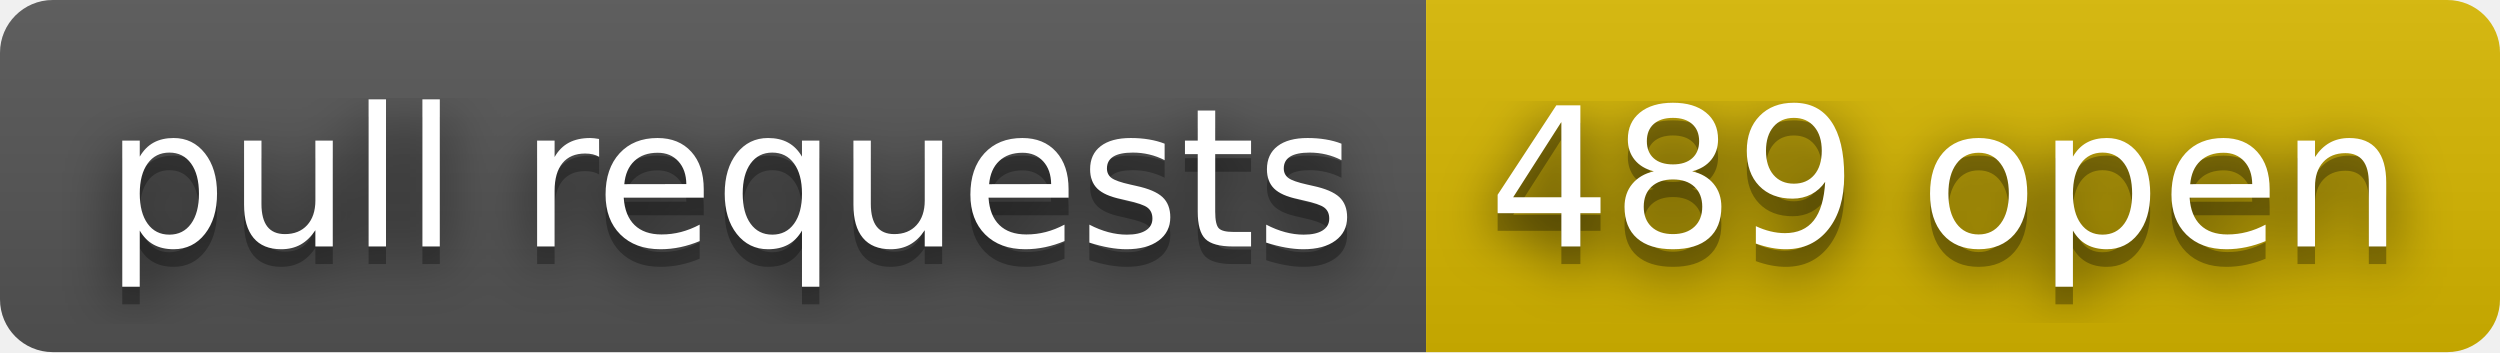
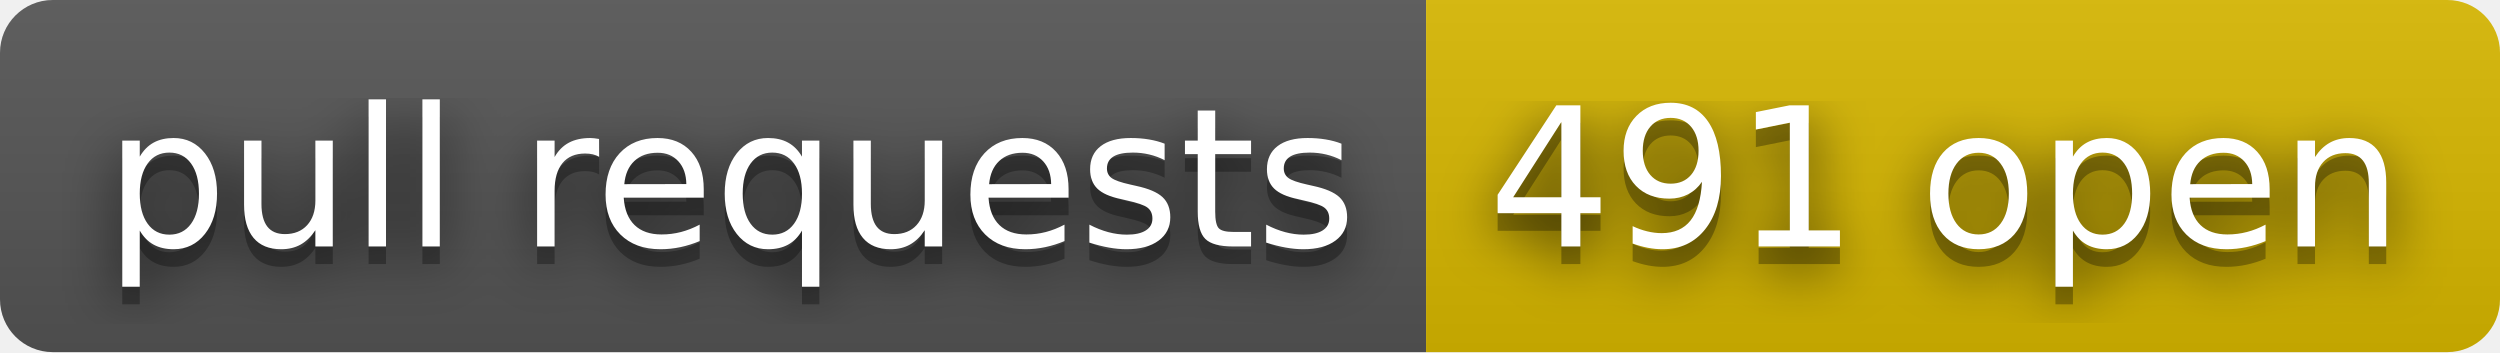
- <svg xmlns="http://www.w3.org/2000/svg" width="142" height="20" role="img" aria-label="pull requests: 489 open">
+ <svg xmlns="http://www.w3.org/2000/svg" width="142" height="20" role="img" aria-label="pull requests: 491 open">
  <filter id="blur">
    <feGaussianBlur stdDeviation="16" />
  </filter>
  <linearGradient id="s" x2="0" y2="100%">
    <stop offset="0" stop-color="#bbb" stop-opacity=".1" />
    <stop offset="1" stop-opacity=".1" />
  </linearGradient>
  <clipPath id="r">
    <rect width="142" height="20" rx="3" />
  </clipPath>
  <g clip-path="url(#r)">
    <rect width="81" height="20" fill="#555" />
    <rect x="81" width="61" height="20" fill="#d8b800" />
    <rect width="142" height="20" fill="url(#s)" />
  </g>
  <g fill="#fff" text-anchor="middle" font-family="Verdana,Geneva,DejaVu Sans,sans-serif" text-rendering="geometricPrecision" font-size="110">
    <g transform="scale(.1)">
      <g aria-hidden="true" fill="#010101">
        <text x="415" y="150" fill-opacity=".8" filter="url(#blur)" textLength="710">pull requests</text>
        <text x="415" y="150" fill-opacity=".3" textLength="710">pull requests</text>
      </g>
      <text x="415" y="140" textLength="710">pull requests</text>
    </g>
    <g transform="scale(.1)">
      <g aria-hidden="true" fill="#010101">
-         <text x="1105" y="150" fill-opacity=".8" filter="url(#blur)" textLength="510">489 open</text>
-         <text x="1105" y="150" fill-opacity=".3" textLength="510">489 open</text>
+         <text x="1105" y="150" fill-opacity=".8" filter="url(#blur)" textLength="510">491 open</text>
+         <text x="1105" y="150" fill-opacity=".3" textLength="510">491 open</text>
      </g>
-       <text x="1105" y="140" textLength="510">489 open</text>
+       <text x="1105" y="140" textLength="510">491 open</text>
    </g>
  </g>
</svg>
